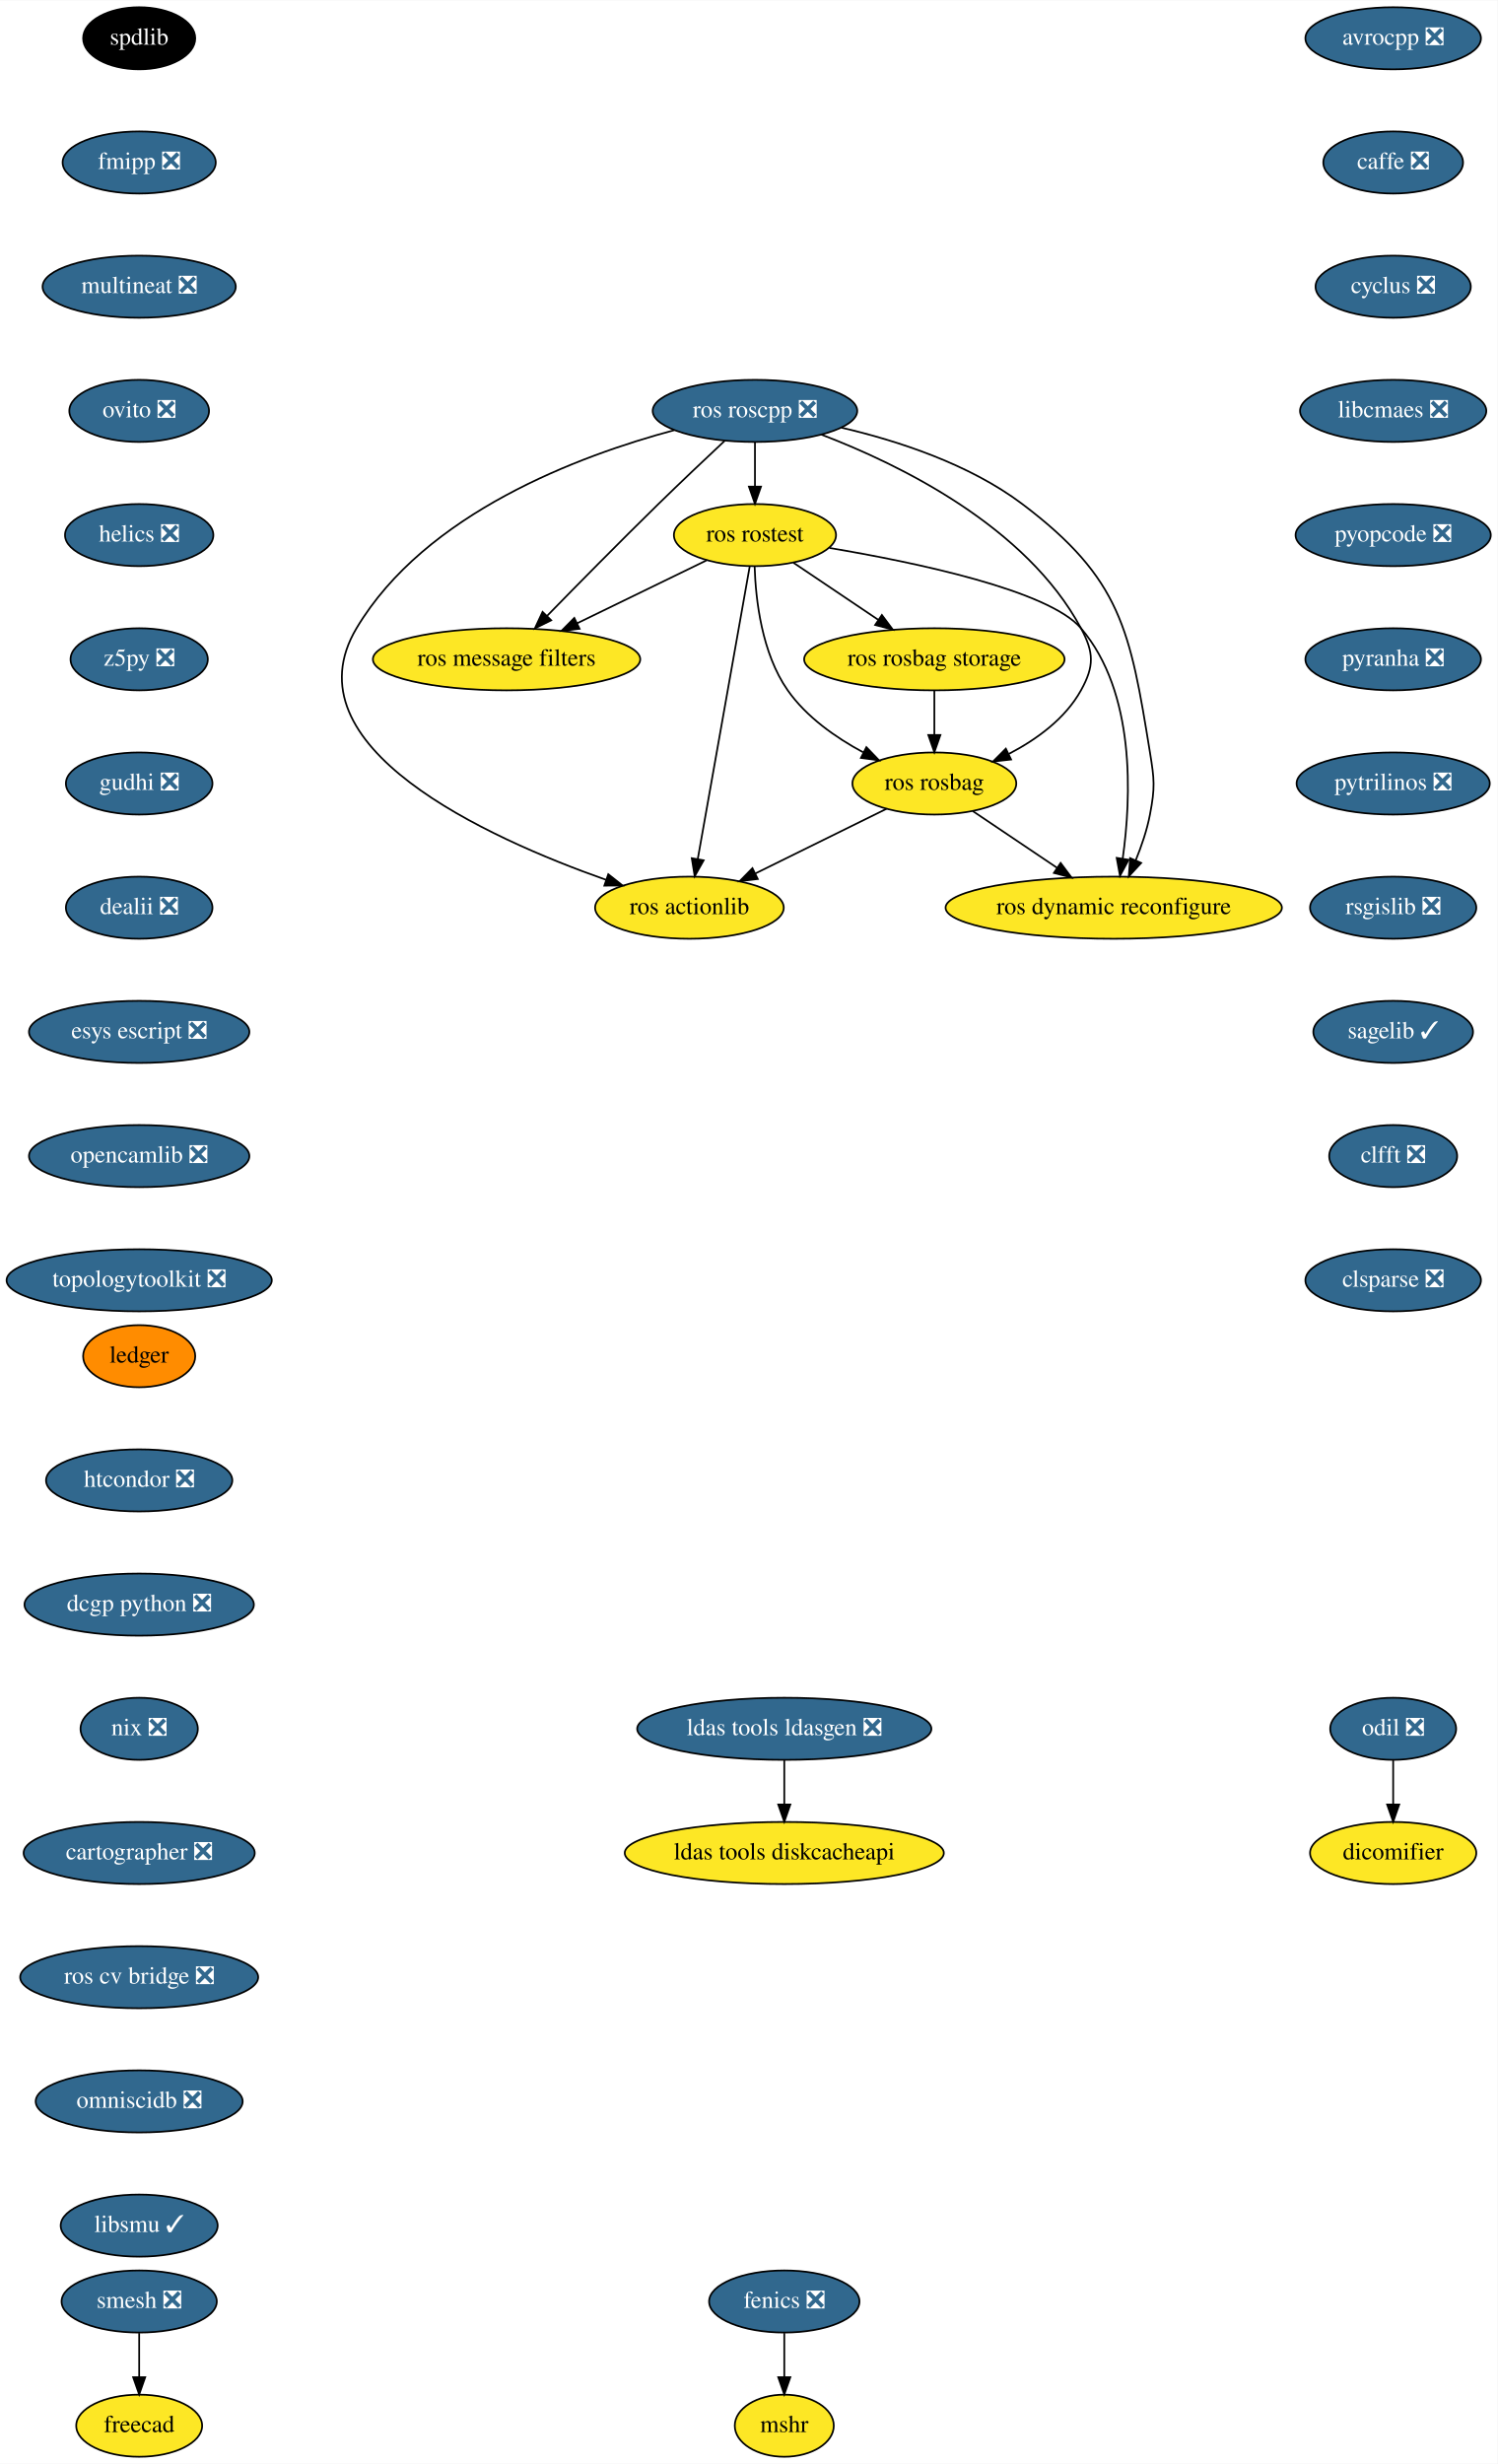
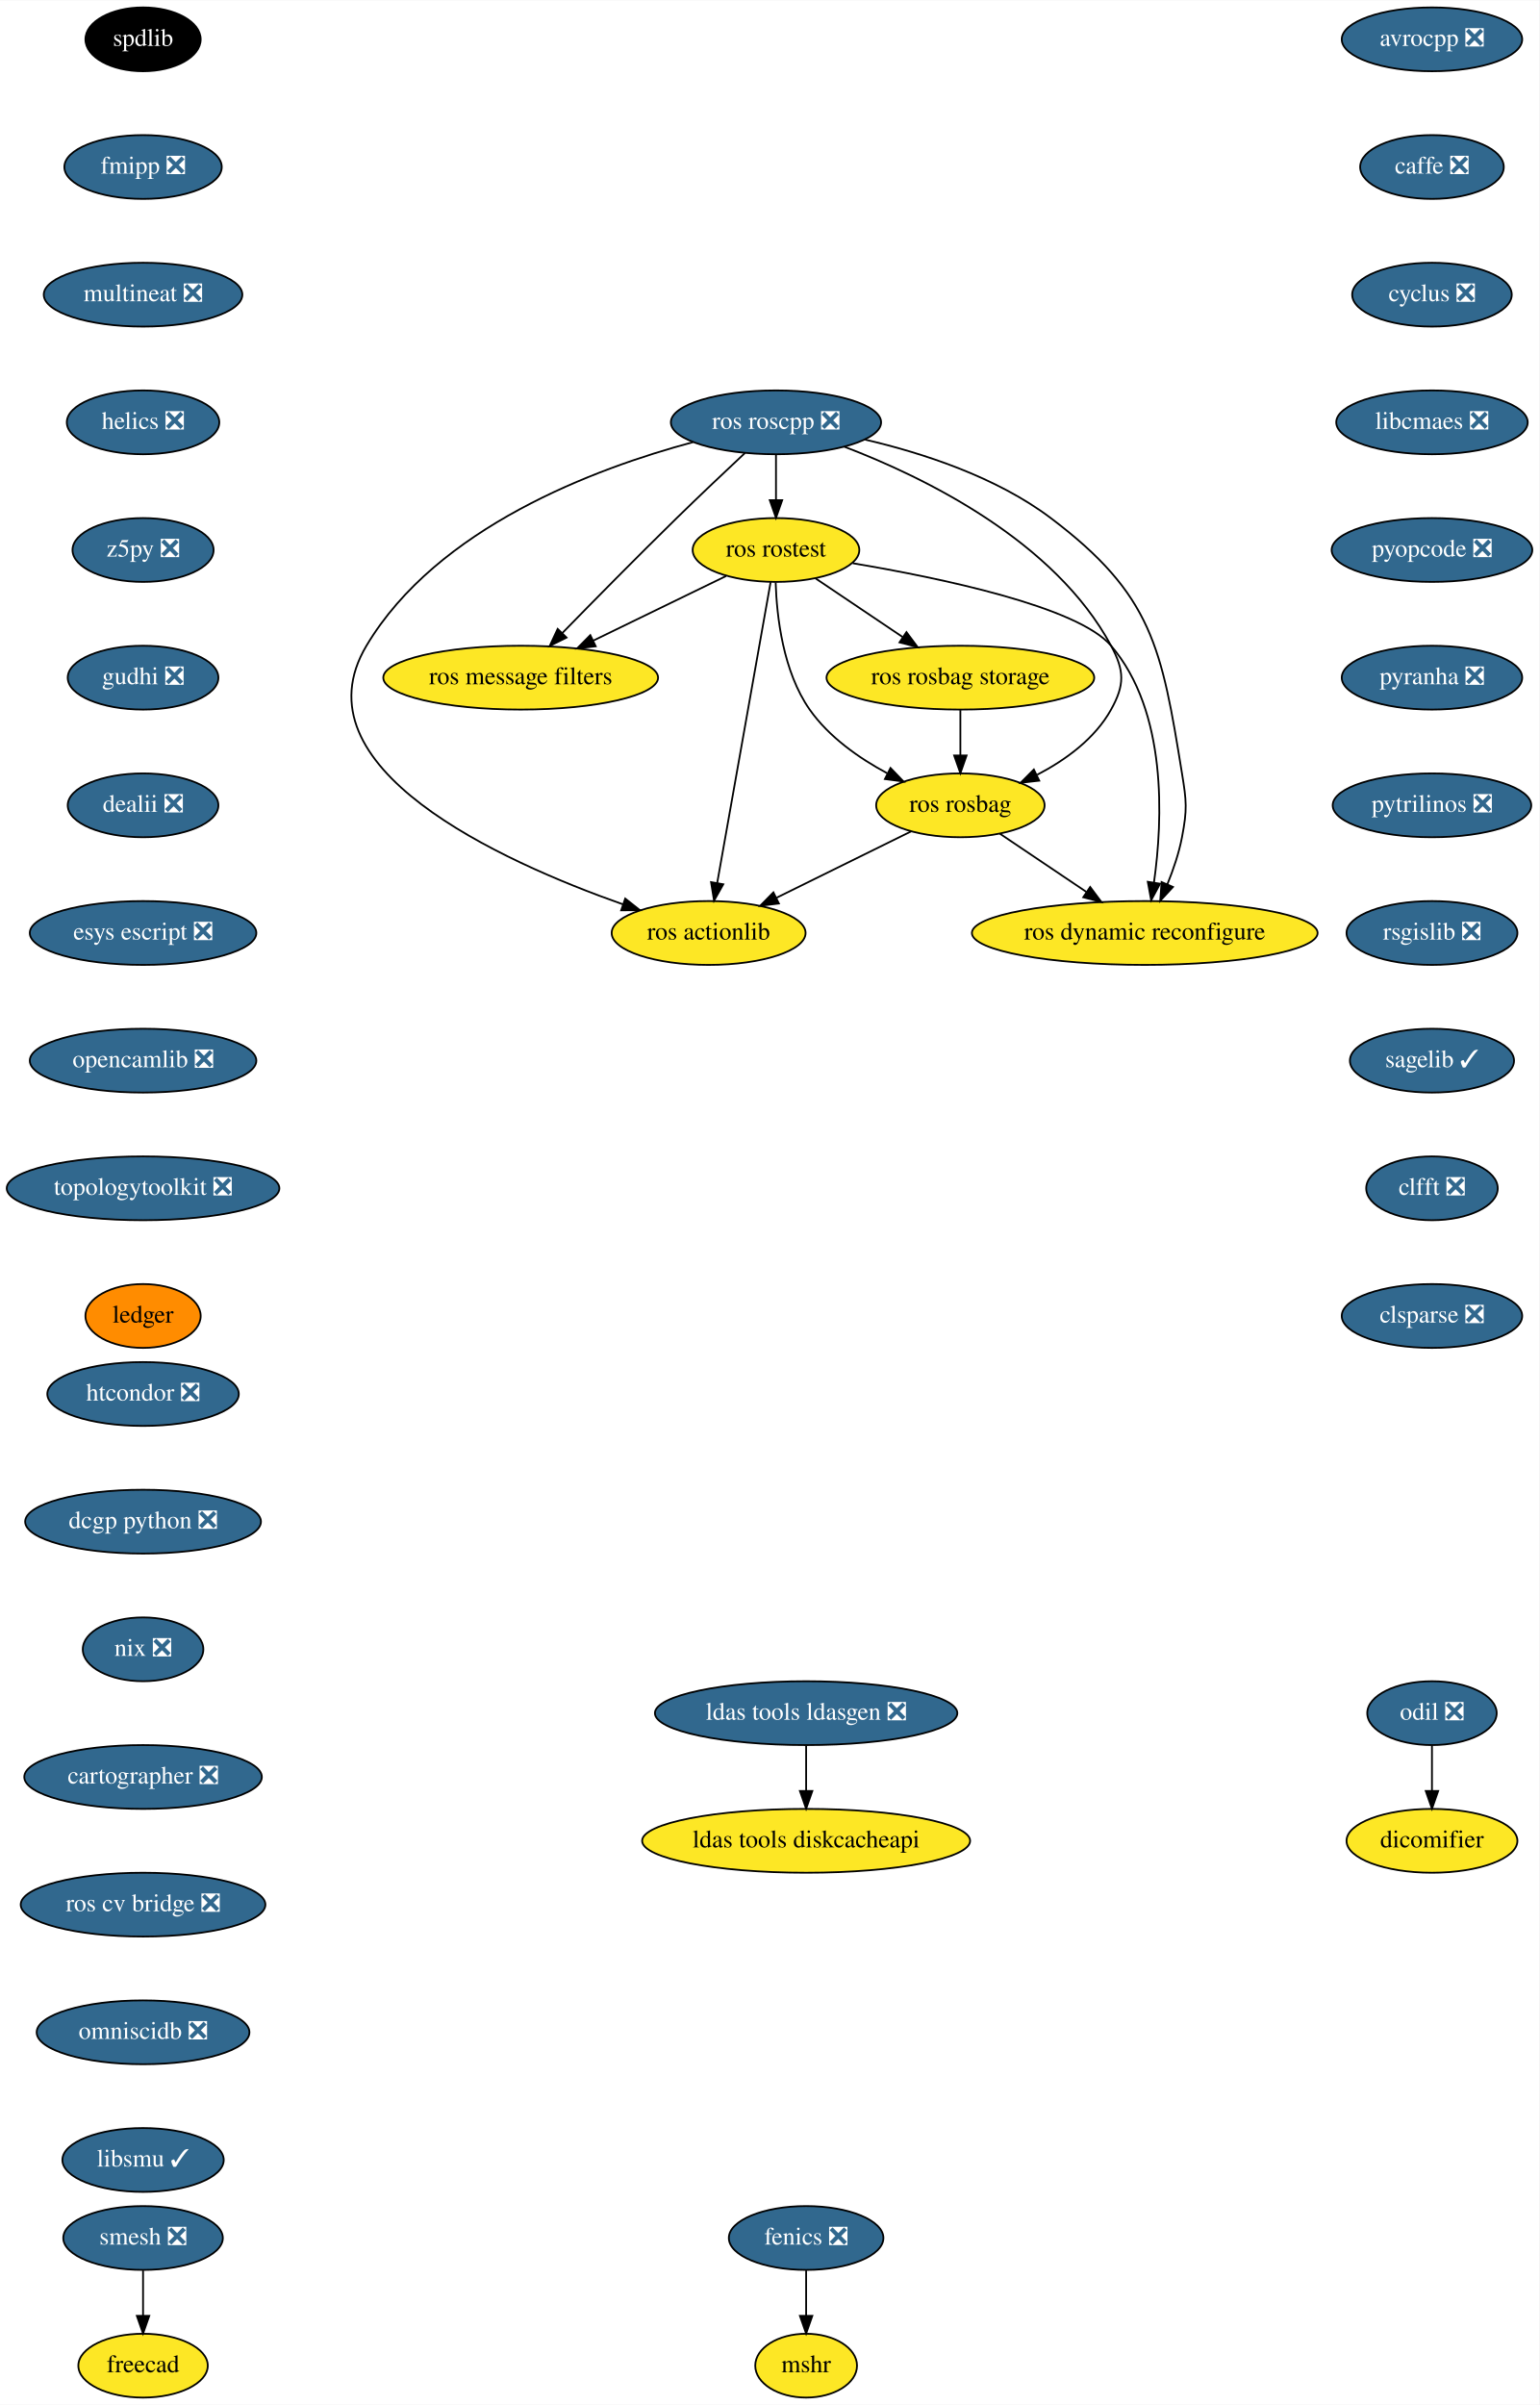
- <svg xmlns="http://www.w3.org/2000/svg" xmlns:xlink="http://www.w3.org/1999/xlink" width="868pt" height="1428pt" viewBox="0.00 0.00 868.24 1428.00">
-   <g id="graph0" class="graph" transform="scale(1 1) rotate(0) translate(4 1424)">
-     <polygon fill="white" stroke="transparent" points="-4,4 -4,-1424 864.24,-1424 864.24,4 -4,4" />
+ <svg xmlns="http://www.w3.org/2000/svg" xmlns:xlink="http://www.w3.org/1999/xlink" width="868pt" height="1356pt" viewBox="0.00 0.00 868.24 1356.00">
+   <g id="graph0" class="graph" transform="scale(1 1) rotate(0) translate(4 1352)">
+     <polygon fill="white" stroke="transparent" points="-4,4 -4,-1352 864.24,-1352 864.24,4 -4,4" />
    <g id="node1" class="node">
      <g id="a_node1">
        <a xlink:href="https://github.com/conda-forge/avrocpp-feedstock/pull/14" xlink:title="avrocpp ❎">
-           <ellipse fill="#31688e" stroke="black" cx="803.69" cy="-1402" rx="50.89" ry="18" />
-           <text text-anchor="middle" x="803.69" y="-1398.3" font-family="Times,serif" font-size="14.00" fill="white">avrocpp ❎</text>
+           <ellipse fill="#31688e" stroke="black" cx="803.69" cy="-1330" rx="50.89" ry="18" />
+           <text text-anchor="middle" x="803.69" y="-1326.3" font-family="Times,serif" font-size="14.00" fill="white">avrocpp ❎</text>
        </a>
      </g>
    </g>
    <g id="node2" class="node">
      <g id="a_node2">
        <a xlink:href="https://github.com/conda-forge/caffe-feedstock/pull/66" xlink:title="caffe ❎">
-           <ellipse fill="#31688e" stroke="black" cx="803.69" cy="-1330" rx="40.5" ry="18" />
-           <text text-anchor="middle" x="803.69" y="-1326.3" font-family="Times,serif" font-size="14.00" fill="white">caffe ❎</text>
+           <ellipse fill="#31688e" stroke="black" cx="803.69" cy="-1258" rx="40.5" ry="18" />
+           <text text-anchor="middle" x="803.69" y="-1254.3" font-family="Times,serif" font-size="14.00" fill="white">caffe ❎</text>
        </a>
      </g>
    </g>
    <g id="node3" class="node">
      <g id="a_node3">
        <a xlink:href="https://github.com/conda-forge/cyclus-feedstock/pull/57" xlink:title="cyclus ❎">
-           <ellipse fill="#31688e" stroke="black" cx="803.69" cy="-1258" rx="45" ry="18" />
-           <text text-anchor="middle" x="803.69" y="-1254.3" font-family="Times,serif" font-size="14.00" fill="white">cyclus ❎</text>
+           <ellipse fill="#31688e" stroke="black" cx="803.69" cy="-1186" rx="45" ry="18" />
+           <text text-anchor="middle" x="803.69" y="-1182.3" font-family="Times,serif" font-size="14.00" fill="white">cyclus ❎</text>
        </a>
      </g>
    </g>
    <g id="node4" class="node">
      <g id="a_node4">
        <a xlink:href="https://github.com/conda-forge/libcmaes-feedstock/pull/26" xlink:title="libcmaes ❎">
-           <ellipse fill="#31688e" stroke="black" cx="803.69" cy="-1186" rx="54" ry="18" />
-           <text text-anchor="middle" x="803.69" y="-1182.3" font-family="Times,serif" font-size="14.00" fill="white">libcmaes ❎</text>
+           <ellipse fill="#31688e" stroke="black" cx="803.69" cy="-1114" rx="54" ry="18" />
+           <text text-anchor="middle" x="803.69" y="-1110.3" font-family="Times,serif" font-size="14.00" fill="white">libcmaes ❎</text>
        </a>
      </g>
    </g>
    <g id="node7" class="node">
      <g id="a_node7">
        <a xlink:href="https://github.com/conda-forge/pyopcode-feedstock/pull/21" xlink:title="pyopcode ❎">
-           <ellipse fill="#31688e" stroke="black" cx="803.69" cy="-1114" rx="56.59" ry="18" />
-           <text text-anchor="middle" x="803.69" y="-1110.3" font-family="Times,serif" font-size="14.00" fill="white">pyopcode ❎</text>
+           <ellipse fill="#31688e" stroke="black" cx="803.69" cy="-1042" rx="56.59" ry="18" />
+           <text text-anchor="middle" x="803.69" y="-1038.3" font-family="Times,serif" font-size="14.00" fill="white">pyopcode ❎</text>
        </a>
      </g>
    </g>
    <g id="node5" class="node">
      <g id="a_node5">
        <a xlink:href="https://github.com/conda-forge/fenics-feedstock/pull/111" xlink:title="fenics ❎">
          <ellipse fill="#31688e" stroke="black" cx="450.69" cy="-90" rx="43.59" ry="18" />
          <text text-anchor="middle" x="450.69" y="-86.3" font-family="Times,serif" font-size="14.00" fill="white">fenics ❎</text>
        </a>
      </g>
    </g>
    <g id="node6" class="node">
      <g id="a_node6">
        <a xlink:href="https://github.com/conda-forge/mshr-feedstock" xlink:title="mshr">
          <ellipse fill="#fde725" stroke="black" cx="450.69" cy="-18" rx="28.7" ry="18" />
          <text text-anchor="middle" x="450.69" y="-14.3" font-family="Times,serif" font-size="14.00">mshr</text>
        </a>
      </g>
    </g>
    <g id="edge4" class="edge">
      <path fill="none" stroke="black" d="M450.69,-71.7C450.69,-63.98 450.69,-54.71 450.69,-46.11" />
      <polygon fill="black" stroke="black" points="454.19,-46.1 450.69,-36.1 447.19,-46.1 454.19,-46.1" />
    </g>
    <g id="node8" class="node">
      <g id="a_node8">
        <a xlink:href="https://github.com/conda-forge/pyranha-feedstock/pull/17" xlink:title="pyranha ❎">
-           <ellipse fill="#31688e" stroke="black" cx="803.69" cy="-1042" rx="50.89" ry="18" />
-           <text text-anchor="middle" x="803.69" y="-1038.3" font-family="Times,serif" font-size="14.00" fill="white">pyranha ❎</text>
+           <ellipse fill="#31688e" stroke="black" cx="803.69" cy="-970" rx="50.89" ry="18" />
+           <text text-anchor="middle" x="803.69" y="-966.3" font-family="Times,serif" font-size="14.00" fill="white">pyranha ❎</text>
        </a>
      </g>
    </g>
    <g id="node9" class="node">
      <g id="a_node9">
        <a xlink:href="https://github.com/conda-forge/pytrilinos-feedstock/pull/30" xlink:title="pytrilinos ❎">
-           <ellipse fill="#31688e" stroke="black" cx="803.69" cy="-970" rx="56" ry="18" />
-           <text text-anchor="middle" x="803.69" y="-966.3" font-family="Times,serif" font-size="14.00" fill="white">pytrilinos ❎</text>
+           <ellipse fill="#31688e" stroke="black" cx="803.69" cy="-898" rx="56" ry="18" />
+           <text text-anchor="middle" x="803.69" y="-894.3" font-family="Times,serif" font-size="14.00" fill="white">pytrilinos ❎</text>
        </a>
      </g>
    </g>
    <g id="node10" class="node">
      <g id="a_node10">
        <a xlink:href="https://github.com/conda-forge/rsgislib-feedstock/pull/36" xlink:title="rsgislib ❎">
-           <ellipse fill="#31688e" stroke="black" cx="803.69" cy="-898" rx="48.19" ry="18" />
-           <text text-anchor="middle" x="803.69" y="-894.3" font-family="Times,serif" font-size="14.00" fill="white">rsgislib ❎</text>
+           <ellipse fill="#31688e" stroke="black" cx="803.69" cy="-826" rx="48.19" ry="18" />
+           <text text-anchor="middle" x="803.69" y="-822.3" font-family="Times,serif" font-size="14.00" fill="white">rsgislib ❎</text>
        </a>
      </g>
    </g>
    <g id="node11" class="node">
      <g id="a_node11">
        <a xlink:href="https://github.com/conda-forge/sagelib-feedstock/pull/108" xlink:title="sagelib ✓">
-           <ellipse fill="#31688e" stroke="black" cx="803.69" cy="-826" rx="46.29" ry="18" />
-           <text text-anchor="middle" x="803.69" y="-822.3" font-family="Times,serif" font-size="14.00" fill="white">sagelib ✓</text>
+           <ellipse fill="#31688e" stroke="black" cx="803.69" cy="-754" rx="46.29" ry="18" />
+           <text text-anchor="middle" x="803.69" y="-750.3" font-family="Times,serif" font-size="14.00" fill="white">sagelib ✓</text>
        </a>
      </g>
    </g>
    <g id="node12" class="node">
      <g id="a_node12">
        <a xlink:href="https://github.com/conda-forge/clfft-feedstock/pull/11" xlink:title="clfft ❎">
-           <ellipse fill="#31688e" stroke="black" cx="803.69" cy="-754" rx="37.09" ry="18" />
-           <text text-anchor="middle" x="803.69" y="-750.3" font-family="Times,serif" font-size="14.00" fill="white">clfft ❎</text>
+           <ellipse fill="#31688e" stroke="black" cx="803.69" cy="-682" rx="37.09" ry="18" />
+           <text text-anchor="middle" x="803.69" y="-678.3" font-family="Times,serif" font-size="14.00" fill="white">clfft ❎</text>
        </a>
      </g>
    </g>
    <g id="node13" class="node">
      <g id="a_node13">
        <a xlink:href="https://github.com/conda-forge/clsparse-feedstock/pull/8" xlink:title="clsparse ❎">
-           <ellipse fill="#31688e" stroke="black" cx="803.69" cy="-682" rx="50.89" ry="18" />
-           <text text-anchor="middle" x="803.69" y="-678.3" font-family="Times,serif" font-size="14.00" fill="white">clsparse ❎</text>
+           <ellipse fill="#31688e" stroke="black" cx="803.69" cy="-610" rx="50.89" ry="18" />
+           <text text-anchor="middle" x="803.69" y="-606.3" font-family="Times,serif" font-size="14.00" fill="white">clsparse ❎</text>
        </a>
      </g>
    </g>
    <g id="node14" class="node">
      <g id="a_node14">
        <a xlink:href="https://github.com/conda-forge/spdlib-feedstock" xlink:title="spdlib">
-           <ellipse fill="#000000" stroke="black" cx="76.69" cy="-1402" rx="32.5" ry="18" />
-           <text text-anchor="middle" x="76.69" y="-1398.3" font-family="Times,serif" font-size="14.00" fill="white">spdlib</text>
+           <ellipse fill="#000000" stroke="black" cx="76.69" cy="-1330" rx="32.5" ry="18" />
+           <text text-anchor="middle" x="76.69" y="-1326.3" font-family="Times,serif" font-size="14.00" fill="white">spdlib</text>
        </a>
      </g>
    </g>
    <g id="node15" class="node">
      <g id="a_node15">
        <a xlink:href="https://github.com/conda-forge/fmipp-feedstock/pull/16" xlink:title="fmipp ❎">
-           <ellipse fill="#31688e" stroke="black" cx="76.69" cy="-1330" rx="44.39" ry="18" />
-           <text text-anchor="middle" x="76.69" y="-1326.3" font-family="Times,serif" font-size="14.00" fill="white">fmipp ❎</text>
+           <ellipse fill="#31688e" stroke="black" cx="76.69" cy="-1258" rx="44.39" ry="18" />
+           <text text-anchor="middle" x="76.69" y="-1254.3" font-family="Times,serif" font-size="14.00" fill="white">fmipp ❎</text>
        </a>
      </g>
    </g>
    <g id="node18" class="node">
      <g id="a_node18">
        <a xlink:href="https://github.com/conda-forge/multineat-feedstock/pull/5" xlink:title="multineat ❎">
-           <ellipse fill="#31688e" stroke="black" cx="76.69" cy="-1258" rx="56" ry="18" />
-           <text text-anchor="middle" x="76.69" y="-1254.3" font-family="Times,serif" font-size="14.00" fill="white">multineat ❎</text>
+           <ellipse fill="#31688e" stroke="black" cx="76.69" cy="-1186" rx="56" ry="18" />
+           <text text-anchor="middle" x="76.69" y="-1182.3" font-family="Times,serif" font-size="14.00" fill="white">multineat ❎</text>
        </a>
      </g>
    </g>
    <g id="node16" class="node">
      <g id="a_node16">
        <a xlink:href="https://github.com/conda-forge/smesh-feedstock/pull/36" xlink:title="smesh ❎">
          <ellipse fill="#31688e" stroke="black" cx="76.69" cy="-90" rx="45" ry="18" />
          <text text-anchor="middle" x="76.69" y="-86.3" font-family="Times,serif" font-size="14.00" fill="white">smesh ❎</text>
        </a>
      </g>
    </g>
    <g id="node17" class="node">
      <g id="a_node17">
        <a xlink:href="https://github.com/conda-forge/freecad-feedstock" xlink:title="freecad">
          <ellipse fill="#fde725" stroke="black" cx="76.69" cy="-18" rx="36.5" ry="18" />
          <text text-anchor="middle" x="76.69" y="-14.3" font-family="Times,serif" font-size="14.00">freecad</text>
        </a>
      </g>
    </g>
    <g id="edge13" class="edge">
      <path fill="none" stroke="black" d="M76.69,-71.7C76.69,-63.98 76.69,-54.71 76.69,-46.11" />
      <polygon fill="black" stroke="black" points="80.19,-46.1 76.69,-36.1 73.19,-46.1 80.19,-46.1" />
    </g>
    <g id="node19" class="node">
      <g id="a_node19">
-         <a xlink:href="https://github.com/conda-forge/ovito-feedstock/pull/30" xlink:title="ovito ❎">
-           <ellipse fill="#31688e" stroke="black" cx="76.69" cy="-1186" rx="40.5" ry="18" />
-           <text text-anchor="middle" x="76.69" y="-1182.3" font-family="Times,serif" font-size="14.00" fill="white">ovito ❎</text>
-         </a>
-       </g>
-     </g>
-     <g id="node20" class="node">
-       <g id="a_node20">
        <a xlink:href="https://github.com/conda-forge/helics-feedstock/pull/21" xlink:title="helics ❎">
          <ellipse fill="#31688e" stroke="black" cx="76.69" cy="-1114" rx="43" ry="18" />
          <text text-anchor="middle" x="76.69" y="-1110.3" font-family="Times,serif" font-size="14.00" fill="white">helics ❎</text>
        </a>
      </g>
    </g>
-     <g id="node21" class="node">
-       <g id="a_node21">
+     <g id="node20" class="node">
+       <g id="a_node20">
        <a xlink:href="https://github.com/conda-forge/z5py-feedstock/pull/33" xlink:title="z5py ❎">
          <ellipse fill="#31688e" stroke="black" cx="76.69" cy="-1042" rx="39.79" ry="18" />
          <text text-anchor="middle" x="76.69" y="-1038.3" font-family="Times,serif" font-size="14.00" fill="white">z5py ❎</text>
        </a>
      </g>
    </g>
-     <g id="node22" class="node">
-       <g id="a_node22">
+     <g id="node21" class="node">
+       <g id="a_node21">
        <a xlink:href="https://github.com/conda-forge/gudhi-feedstock/pull/22" xlink:title="gudhi ❎">
          <ellipse fill="#31688e" stroke="black" cx="76.69" cy="-970" rx="42.49" ry="18" />
          <text text-anchor="middle" x="76.69" y="-966.3" font-family="Times,serif" font-size="14.00" fill="white">gudhi ❎</text>
        </a>
      </g>
    </g>
-     <g id="node23" class="node">
-       <g id="a_node23">
+     <g id="node22" class="node">
+       <g id="a_node22">
        <a xlink:href="https://github.com/conda-forge/dealii-feedstock/pull/10" xlink:title="dealii ❎">
          <ellipse fill="#31688e" stroke="black" cx="76.69" cy="-898" rx="42.49" ry="18" />
          <text text-anchor="middle" x="76.69" y="-894.3" font-family="Times,serif" font-size="14.00" fill="white">dealii ❎</text>
        </a>
      </g>
    </g>
-     <g id="node26" class="node">
-       <g id="a_node26">
+     <g id="node25" class="node">
+       <g id="a_node25">
        <a xlink:href="https://github.com/conda-forge/esys-escript-feedstock/pull/21" xlink:title="esys escript ❎">
          <ellipse fill="#31688e" stroke="black" cx="76.69" cy="-826" rx="63.89" ry="18" />
          <text text-anchor="middle" x="76.69" y="-822.3" font-family="Times,serif" font-size="14.00" fill="white">esys escript ❎</text>
        </a>
      </g>
    </g>
+     <g id="node23" class="node">
+       <g id="a_node23">
+         <a xlink:href="https://github.com/conda-forge/ldas-tools-ldasgen-feedstock/pull/9" xlink:title="ldas tools ldasgen ❎">
+           <ellipse fill="#31688e" stroke="black" cx="450.69" cy="-386" rx="85.29" ry="18" />
+           <text text-anchor="middle" x="450.69" y="-382.3" font-family="Times,serif" font-size="14.00" fill="white">ldas tools ldasgen ❎</text>
+         </a>
+       </g>
+     </g>
    <g id="node24" class="node">
      <g id="a_node24">
-         <a xlink:href="https://github.com/conda-forge/ldas-tools-ldasgen-feedstock/pull/9" xlink:title="ldas tools ldasgen ❎">
-           <ellipse fill="#31688e" stroke="black" cx="450.69" cy="-422" rx="85.29" ry="18" />
-           <text text-anchor="middle" x="450.69" y="-418.3" font-family="Times,serif" font-size="14.00" fill="white">ldas tools ldasgen ❎</text>
-         </a>
-       </g>
-     </g>
-     <g id="node25" class="node">
-       <g id="a_node25">
        <a xlink:href="https://github.com/conda-forge/ldas-tools-diskcacheapi-feedstock" xlink:title="ldas tools diskcacheapi">
-           <ellipse fill="#fde725" stroke="black" cx="450.69" cy="-350" rx="92.5" ry="18" />
-           <text text-anchor="middle" x="450.69" y="-346.3" font-family="Times,serif" font-size="14.00">ldas tools diskcacheapi</text>
-         </a>
-       </g>
-     </g>
-     <g id="edge20" class="edge">
-       <path fill="none" stroke="black" d="M450.69,-403.7C450.69,-395.98 450.69,-386.71 450.69,-378.11" />
-       <polygon fill="black" stroke="black" points="454.19,-378.1 450.69,-368.1 447.19,-378.1 454.19,-378.1" />
-     </g>
-     <g id="node27" class="node">
-       <g id="a_node27">
+           <ellipse fill="#fde725" stroke="black" cx="450.69" cy="-314" rx="92.5" ry="18" />
+           <text text-anchor="middle" x="450.69" y="-310.3" font-family="Times,serif" font-size="14.00">ldas tools diskcacheapi</text>
+         </a>
+       </g>
+     </g>
+     <g id="edge19" class="edge">
+       <path fill="none" stroke="black" d="M450.69,-367.7C450.69,-359.98 450.69,-350.71 450.69,-342.11" />
+       <polygon fill="black" stroke="black" points="454.19,-342.1 450.69,-332.1 447.19,-342.1 454.19,-342.1" />
+     </g>
+     <g id="node26" class="node">
+       <g id="a_node26">
        <a xlink:href="https://github.com/conda-forge/opencamlib-feedstock/pull/5" xlink:title="opencamlib ❎">
          <ellipse fill="#31688e" stroke="black" cx="76.69" cy="-754" rx="63.89" ry="18" />
          <text text-anchor="middle" x="76.69" y="-750.3" font-family="Times,serif" font-size="14.00" fill="white">opencamlib ❎</text>
        </a>
      </g>
    </g>
-     <g id="node28" class="node">
-       <g id="a_node28">
+     <g id="node27" class="node">
+       <g id="a_node27">
        <a xlink:href="https://github.com/conda-forge/topologytoolkit-feedstock/pull/7" xlink:title="topologytoolkit ❎">
          <ellipse fill="#31688e" stroke="black" cx="76.69" cy="-682" rx="76.89" ry="18" />
          <text text-anchor="middle" x="76.69" y="-678.3" font-family="Times,serif" font-size="14.00" fill="white">topologytoolkit ❎</text>
        </a>
      </g>
    </g>
+     <g id="node28" class="node">
+       <g id="a_node28">
+         <a xlink:href="https://github.com/conda-forge/ledger-feedstock" xlink:title="ledger">
+           <ellipse fill="#ff8c00" stroke="black" cx="76.69" cy="-610" rx="32.5" ry="18" />
+           <text text-anchor="middle" x="76.69" y="-606.3" font-family="Times,serif" font-size="14.00">ledger</text>
+         </a>
+       </g>
+     </g>
    <g id="node29" class="node">
      <g id="a_node29">
-         <a xlink:href="https://github.com/conda-forge/ledger-feedstock" xlink:title="ledger">
-           <ellipse fill="#ff8c00" stroke="black" cx="76.69" cy="-638" rx="32.5" ry="18" />
-           <text text-anchor="middle" x="76.69" y="-634.3" font-family="Times,serif" font-size="14.00">ledger</text>
+         <a xlink:href="https://github.com/conda-forge/ros-roscpp-feedstock/pull/10" xlink:title="ros roscpp ❎">
+           <ellipse fill="#31688e" stroke="black" cx="433.69" cy="-1114" rx="59.29" ry="18" />
+           <text text-anchor="middle" x="433.69" y="-1110.3" font-family="Times,serif" font-size="14.00" fill="white">ros roscpp ❎</text>
        </a>
      </g>
    </g>
    <g id="node30" class="node">
      <g id="a_node30">
+         <a xlink:href="https://github.com/conda-forge/ros-rostest-feedstock" xlink:title="ros rostest">
+           <ellipse fill="#fde725" stroke="black" cx="433.69" cy="-1042" rx="47" ry="18" />
+           <text text-anchor="middle" x="433.69" y="-1038.3" font-family="Times,serif" font-size="14.00">ros rostest</text>
+         </a>
+       </g>
+     </g>
+     <g id="edge24" class="edge">
+       <path fill="none" stroke="black" d="M433.69,-1095.7C433.69,-1087.98 433.69,-1078.71 433.69,-1070.11" />
+       <polygon fill="black" stroke="black" points="437.19,-1070.1 433.69,-1060.1 430.19,-1070.1 437.19,-1070.1" />
+     </g>
+     <g id="node31" class="node">
+       <g id="a_node31">
+         <a xlink:href="https://github.com/conda-forge/ros-message-filters-feedstock" xlink:title="ros message filters">
+           <ellipse fill="#fde725" stroke="black" cx="289.69" cy="-970" rx="77.5" ry="18" />
+           <text text-anchor="middle" x="289.69" y="-966.3" font-family="Times,serif" font-size="14.00">ros message filters</text>
+         </a>
+       </g>
+     </g>
+     <g id="edge25" class="edge">
+       <path fill="none" stroke="black" d="M416.15,-1096.67C405.04,-1086.27 390.42,-1072.45 377.69,-1060 355.54,-1038.33 330.76,-1013.18 313.15,-995.15" />
+       <polygon fill="black" stroke="black" points="315.56,-992.61 306.07,-987.9 310.55,-997.5 315.56,-992.61" />
+     </g>
+     <g id="node32" class="node">
+       <g id="a_node32">
+         <a xlink:href="https://github.com/conda-forge/ros-rosbag-feedstock" xlink:title="ros rosbag">
+           <ellipse fill="#fde725" stroke="black" cx="537.69" cy="-898" rx="47.5" ry="18" />
+           <text text-anchor="middle" x="537.69" y="-894.3" font-family="Times,serif" font-size="14.00">ros rosbag</text>
+         </a>
+       </g>
+     </g>
+     <g id="edge26" class="edge">
+       <path fill="none" stroke="black" d="M472.23,-1100.25C517.64,-1082.91 590.94,-1047.08 622.69,-988 630.27,-973.91 630.46,-965.99 622.69,-952 613.59,-935.6 597.08,-923.61 581.01,-915.23" />
+       <polygon fill="black" stroke="black" points="582.18,-911.91 571.66,-910.71 579.13,-918.21 582.18,-911.91" />
+     </g>
+     <g id="node33" class="node">
+       <g id="a_node33">
+         <a xlink:href="https://github.com/conda-forge/ros-actionlib-feedstock" xlink:title="ros actionlib">
+           <ellipse fill="#fde725" stroke="black" cx="395.69" cy="-826" rx="54.69" ry="18" />
+           <text text-anchor="middle" x="395.69" y="-822.3" font-family="Times,serif" font-size="14.00">ros actionlib</text>
+         </a>
+       </g>
+     </g>
+     <g id="edge27" class="edge">
+       <path fill="none" stroke="black" d="M386.92,-1102.83C331.74,-1088.06 242.49,-1054.79 202.69,-988 161.84,-919.44 277.87,-866.67 347.47,-842.12" />
+       <polygon fill="black" stroke="black" points="348.65,-845.41 356.97,-838.84 346.37,-838.79 348.65,-845.41" />
+     </g>
+     <g id="node34" class="node">
+       <g id="a_node34">
+         <a xlink:href="https://github.com/conda-forge/ros-dynamic-reconfigure-feedstock" xlink:title="ros dynamic reconfigure">
+           <ellipse fill="#fde725" stroke="black" cx="641.69" cy="-826" rx="97.5" ry="18" />
+           <text text-anchor="middle" x="641.69" y="-822.3" font-family="Times,serif" font-size="14.00">ros dynamic reconfigure</text>
+         </a>
+       </g>
+     </g>
+     <g id="edge28" class="edge">
+       <path fill="none" stroke="black" d="M483.95,-1104.26C516.32,-1096.71 557.94,-1083.22 588.69,-1060 646.12,-1016.65 651.17,-987.03 662.69,-916 665.26,-900.21 665.69,-895.72 662.69,-880 660.99,-871.06 657.79,-861.7 654.4,-853.37" />
+       <polygon fill="black" stroke="black" points="657.6,-851.95 650.41,-844.17 651.18,-854.73 657.6,-851.95" />
+     </g>
+     <g id="edge29" class="edge">
+       <path fill="none" stroke="black" d="M405.59,-1027.34C384.27,-1016.98 354.65,-1002.58 330.7,-990.93" />
+       <polygon fill="black" stroke="black" points="332.01,-987.68 321.49,-986.46 328.95,-993.98 332.01,-987.68" />
+     </g>
+     <g id="edge30" class="edge">
+       <path fill="none" stroke="black" d="M433.5,-1023.7C434.11,-1004.52 437.63,-973.47 452.69,-952 463.55,-936.53 480.5,-924.64 496.42,-916.08" />
+       <polygon fill="black" stroke="black" points="498.28,-919.07 505.63,-911.43 495.12,-912.82 498.28,-919.07" />
+     </g>
+     <g id="edge31" class="edge">
+       <path fill="none" stroke="black" d="M430.65,-1023.85C424.06,-986.75 408.44,-898.81 400.51,-854.1" />
+       <polygon fill="black" stroke="black" points="403.95,-853.47 398.75,-844.23 397.06,-854.69 403.95,-853.47" />
+     </g>
+     <g id="edge32" class="edge">
+       <path fill="none" stroke="black" d="M476.98,-1034.53C526.7,-1026.16 603.87,-1010.02 622.69,-988 654.52,-950.78 651.86,-889.78 646.89,-854.52" />
+       <polygon fill="black" stroke="black" points="650.32,-853.79 645.31,-844.46 643.4,-854.88 650.32,-853.79" />
+     </g>
+     <g id="node35" class="node">
+       <g id="a_node35">
+         <a xlink:href="https://github.com/conda-forge/ros-rosbag-storage-feedstock" xlink:title="ros rosbag storage">
+           <ellipse fill="#fde725" stroke="black" cx="537.69" cy="-970" rx="75.5" ry="18" />
+           <text text-anchor="middle" x="537.69" y="-966.3" font-family="Times,serif" font-size="14.00">ros rosbag storage</text>
+         </a>
+       </g>
+     </g>
+     <g id="edge33" class="edge">
+       <path fill="none" stroke="black" d="M456,-1025.98C470.31,-1016.36 489.11,-1003.7 505.08,-992.95" />
+       <polygon fill="black" stroke="black" points="507.27,-995.7 513.61,-987.21 503.36,-989.89 507.27,-995.7" />
+     </g>
+     <g id="edge34" class="edge">
+       <path fill="none" stroke="black" d="M509.98,-883.34C488.32,-872.66 457.96,-857.7 433.98,-845.87" />
+       <polygon fill="black" stroke="black" points="435.32,-842.63 424.8,-841.35 432.23,-848.91 435.32,-842.63" />
+     </g>
+     <g id="edge35" class="edge">
+       <path fill="none" stroke="black" d="M560,-881.98C574.21,-872.42 592.85,-859.88 608.74,-849.18" />
+       <polygon fill="black" stroke="black" points="610.9,-851.95 617.24,-843.46 606.99,-846.14 610.9,-851.95" />
+     </g>
+     <g id="edge36" class="edge">
+       <path fill="none" stroke="black" d="M537.69,-951.7C537.69,-943.98 537.69,-934.71 537.69,-926.11" />
+       <polygon fill="black" stroke="black" points="541.19,-926.1 537.69,-916.1 534.19,-926.1 541.19,-926.1" />
+     </g>
+     <g id="node36" class="node">
+       <g id="a_node36">
        <a xlink:href="https://github.com/conda-forge/htcondor-feedstock/pull/18" xlink:title="htcondor ❎">
          <ellipse fill="#31688e" stroke="black" cx="76.69" cy="-566" rx="54" ry="18" />
          <text text-anchor="middle" x="76.69" y="-562.3" font-family="Times,serif" font-size="14.00" fill="white">htcondor ❎</text>
        </a>
      </g>
    </g>
-     <g id="node38" class="node">
-       <g id="a_node38">
+     <g id="node37" class="node">
+       <g id="a_node37">
        <a xlink:href="https://github.com/conda-forge/dcgp-python-feedstock/pull/14" xlink:title="dcgp python ❎">
          <ellipse fill="#31688e" stroke="black" cx="76.69" cy="-494" rx="66.5" ry="18" />
          <text text-anchor="middle" x="76.69" y="-490.3" font-family="Times,serif" font-size="14.00" fill="white">dcgp python ❎</text>
        </a>
      </g>
    </g>
-     <g id="node31" class="node">
-       <g id="a_node31">
-         <a xlink:href="https://github.com/conda-forge/ros-roscpp-feedstock/pull/10" xlink:title="ros roscpp ❎">
-           <ellipse fill="#31688e" stroke="black" cx="433.69" cy="-1186" rx="59.29" ry="18" />
-           <text text-anchor="middle" x="433.69" y="-1182.3" font-family="Times,serif" font-size="14.00" fill="white">ros roscpp ❎</text>
-         </a>
-       </g>
-     </g>
-     <g id="node32" class="node">
-       <g id="a_node32">
-         <a xlink:href="https://github.com/conda-forge/ros-rostest-feedstock" xlink:title="ros rostest">
-           <ellipse fill="#fde725" stroke="black" cx="433.69" cy="-1114" rx="47" ry="18" />
-           <text text-anchor="middle" x="433.69" y="-1110.3" font-family="Times,serif" font-size="14.00">ros rostest</text>
-         </a>
-       </g>
-     </g>
-     <g id="edge25" class="edge">
-       <path fill="none" stroke="black" d="M433.69,-1167.7C433.69,-1159.98 433.69,-1150.71 433.69,-1142.11" />
-       <polygon fill="black" stroke="black" points="437.19,-1142.1 433.69,-1132.1 430.19,-1142.1 437.19,-1142.1" />
-     </g>
-     <g id="node33" class="node">
-       <g id="a_node33">
-         <a xlink:href="https://github.com/conda-forge/ros-message-filters-feedstock" xlink:title="ros message filters">
-           <ellipse fill="#fde725" stroke="black" cx="289.69" cy="-1042" rx="77.5" ry="18" />
-           <text text-anchor="middle" x="289.69" y="-1038.3" font-family="Times,serif" font-size="14.00">ros message filters</text>
-         </a>
-       </g>
-     </g>
-     <g id="edge26" class="edge">
-       <path fill="none" stroke="black" d="M416.15,-1168.67C405.04,-1158.27 390.42,-1144.45 377.69,-1132 355.54,-1110.33 330.76,-1085.18 313.15,-1067.15" />
-       <polygon fill="black" stroke="black" points="315.56,-1064.61 306.07,-1059.9 310.55,-1069.5 315.56,-1064.61" />
-     </g>
-     <g id="node34" class="node">
-       <g id="a_node34">
-         <a xlink:href="https://github.com/conda-forge/ros-rosbag-feedstock" xlink:title="ros rosbag">
-           <ellipse fill="#fde725" stroke="black" cx="537.69" cy="-970" rx="47.5" ry="18" />
-           <text text-anchor="middle" x="537.69" y="-966.3" font-family="Times,serif" font-size="14.00">ros rosbag</text>
-         </a>
-       </g>
-     </g>
-     <g id="edge27" class="edge">
-       <path fill="none" stroke="black" d="M472.23,-1172.25C517.64,-1154.91 590.94,-1119.08 622.69,-1060 630.27,-1045.91 630.46,-1037.99 622.69,-1024 613.59,-1007.6 597.08,-995.61 581.01,-987.23" />
-       <polygon fill="black" stroke="black" points="582.18,-983.91 571.66,-982.71 579.13,-990.21 582.18,-983.91" />
-     </g>
-     <g id="node35" class="node">
-       <g id="a_node35">
-         <a xlink:href="https://github.com/conda-forge/ros-actionlib-feedstock" xlink:title="ros actionlib">
-           <ellipse fill="#fde725" stroke="black" cx="395.69" cy="-898" rx="54.69" ry="18" />
-           <text text-anchor="middle" x="395.69" y="-894.3" font-family="Times,serif" font-size="14.00">ros actionlib</text>
-         </a>
-       </g>
-     </g>
-     <g id="edge28" class="edge">
-       <path fill="none" stroke="black" d="M386.92,-1174.83C331.74,-1160.06 242.49,-1126.79 202.69,-1060 161.84,-991.44 277.87,-938.67 347.47,-914.12" />
-       <polygon fill="black" stroke="black" points="348.65,-917.41 356.97,-910.84 346.37,-910.79 348.65,-917.41" />
-     </g>
-     <g id="node36" class="node">
-       <g id="a_node36">
-         <a xlink:href="https://github.com/conda-forge/ros-dynamic-reconfigure-feedstock" xlink:title="ros dynamic reconfigure">
-           <ellipse fill="#fde725" stroke="black" cx="641.69" cy="-898" rx="97.5" ry="18" />
-           <text text-anchor="middle" x="641.69" y="-894.3" font-family="Times,serif" font-size="14.00">ros dynamic reconfigure</text>
-         </a>
-       </g>
-     </g>
-     <g id="edge29" class="edge">
-       <path fill="none" stroke="black" d="M483.95,-1176.26C516.32,-1168.71 557.94,-1155.22 588.69,-1132 646.12,-1088.65 651.17,-1059.03 662.69,-988 665.26,-972.21 665.69,-967.72 662.69,-952 660.99,-943.06 657.79,-933.7 654.4,-925.37" />
-       <polygon fill="black" stroke="black" points="657.6,-923.95 650.41,-916.17 651.18,-926.73 657.6,-923.95" />
-     </g>
-     <g id="edge30" class="edge">
-       <path fill="none" stroke="black" d="M405.59,-1099.34C384.27,-1088.98 354.65,-1074.58 330.7,-1062.93" />
-       <polygon fill="black" stroke="black" points="332.01,-1059.68 321.49,-1058.46 328.95,-1065.98 332.01,-1059.68" />
-     </g>
-     <g id="edge31" class="edge">
-       <path fill="none" stroke="black" d="M433.5,-1095.7C434.11,-1076.52 437.63,-1045.47 452.69,-1024 463.55,-1008.53 480.5,-996.64 496.42,-988.08" />
-       <polygon fill="black" stroke="black" points="498.28,-991.07 505.63,-983.43 495.12,-984.82 498.28,-991.07" />
-     </g>
-     <g id="edge32" class="edge">
-       <path fill="none" stroke="black" d="M430.65,-1095.85C424.06,-1058.75 408.44,-970.81 400.51,-926.1" />
-       <polygon fill="black" stroke="black" points="403.95,-925.47 398.75,-916.23 397.06,-926.69 403.95,-925.47" />
-     </g>
-     <g id="edge33" class="edge">
-       <path fill="none" stroke="black" d="M476.98,-1106.53C526.7,-1098.16 603.87,-1082.02 622.69,-1060 654.52,-1022.78 651.86,-961.78 646.89,-926.52" />
-       <polygon fill="black" stroke="black" points="650.32,-925.79 645.31,-916.46 643.4,-926.88 650.32,-925.79" />
-     </g>
-     <g id="node37" class="node">
-       <g id="a_node37">
-         <a xlink:href="https://github.com/conda-forge/ros-rosbag-storage-feedstock" xlink:title="ros rosbag storage">
-           <ellipse fill="#fde725" stroke="black" cx="537.69" cy="-1042" rx="75.5" ry="18" />
-           <text text-anchor="middle" x="537.69" y="-1038.3" font-family="Times,serif" font-size="14.00">ros rosbag storage</text>
-         </a>
-       </g>
-     </g>
-     <g id="edge34" class="edge">
-       <path fill="none" stroke="black" d="M456,-1097.98C470.31,-1088.36 489.11,-1075.7 505.08,-1064.95" />
-       <polygon fill="black" stroke="black" points="507.27,-1067.7 513.61,-1059.21 503.36,-1061.89 507.27,-1067.7" />
-     </g>
-     <g id="edge35" class="edge">
-       <path fill="none" stroke="black" d="M509.98,-955.34C488.32,-944.66 457.96,-929.7 433.98,-917.87" />
-       <polygon fill="black" stroke="black" points="435.32,-914.63 424.8,-913.35 432.23,-920.91 435.32,-914.63" />
-     </g>
-     <g id="edge36" class="edge">
-       <path fill="none" stroke="black" d="M560,-953.98C574.21,-944.42 592.85,-931.88 608.74,-921.18" />
-       <polygon fill="black" stroke="black" points="610.9,-923.95 617.24,-915.46 606.99,-918.14 610.9,-923.95" />
-     </g>
-     <g id="edge37" class="edge">
-       <path fill="none" stroke="black" d="M537.69,-1023.7C537.69,-1015.98 537.69,-1006.71 537.69,-998.11" />
-       <polygon fill="black" stroke="black" points="541.19,-998.1 537.69,-988.1 534.19,-998.1 541.19,-998.1" />
-     </g>
-     <g id="node39" class="node">
-       <g id="a_node39">
+     <g id="node38" class="node">
+       <g id="a_node38">
        <a xlink:href="https://github.com/conda-forge/nix-feedstock/pull/8" xlink:title="nix ❎">
          <ellipse fill="#31688e" stroke="black" cx="76.69" cy="-422" rx="34" ry="18" />
          <text text-anchor="middle" x="76.69" y="-418.3" font-family="Times,serif" font-size="14.00" fill="white">nix ❎</text>
        </a>
      </g>
    </g>
-     <g id="node42" class="node">
-       <g id="a_node42">
+     <g id="node41" class="node">
+       <g id="a_node41">
        <a xlink:href="https://github.com/conda-forge/cartographer-feedstock/pull/8" xlink:title="cartographer ❎">
          <ellipse fill="#31688e" stroke="black" cx="76.69" cy="-350" rx="67" ry="18" />
          <text text-anchor="middle" x="76.69" y="-346.3" font-family="Times,serif" font-size="14.00" fill="white">cartographer ❎</text>
        </a>
      </g>
    </g>
+     <g id="node39" class="node">
+       <g id="a_node39">
+         <a xlink:href="https://github.com/conda-forge/odil-feedstock/pull/10" xlink:title="odil ❎">
+           <ellipse fill="#31688e" stroke="black" cx="803.69" cy="-386" rx="36.5" ry="18" />
+           <text text-anchor="middle" x="803.69" y="-382.3" font-family="Times,serif" font-size="14.00" fill="white">odil ❎</text>
+         </a>
+       </g>
+     </g>
    <g id="node40" class="node">
      <g id="a_node40">
-         <a xlink:href="https://github.com/conda-forge/odil-feedstock/pull/10" xlink:title="odil ❎">
-           <ellipse fill="#31688e" stroke="black" cx="803.69" cy="-422" rx="36.5" ry="18" />
-           <text text-anchor="middle" x="803.69" y="-418.3" font-family="Times,serif" font-size="14.00" fill="white">odil ❎</text>
-         </a>
-       </g>
-     </g>
-     <g id="node41" class="node">
-       <g id="a_node41">
        <a xlink:href="https://github.com/conda-forge/dicomifier-feedstock" xlink:title="dicomifier">
-           <ellipse fill="#fde725" stroke="black" cx="803.69" cy="-350" rx="48.19" ry="18" />
-           <text text-anchor="middle" x="803.69" y="-346.3" font-family="Times,serif" font-size="14.00">dicomifier</text>
-         </a>
-       </g>
-     </g>
-     <g id="edge40" class="edge">
-       <path fill="none" stroke="black" d="M803.69,-403.7C803.69,-395.98 803.69,-386.71 803.69,-378.11" />
-       <polygon fill="black" stroke="black" points="807.19,-378.1 803.69,-368.1 800.19,-378.1 807.19,-378.1" />
-     </g>
-     <g id="node43" class="node">
-       <g id="a_node43">
+           <ellipse fill="#fde725" stroke="black" cx="803.69" cy="-314" rx="48.19" ry="18" />
+           <text text-anchor="middle" x="803.69" y="-310.3" font-family="Times,serif" font-size="14.00">dicomifier</text>
+         </a>
+       </g>
+     </g>
+     <g id="edge39" class="edge">
+       <path fill="none" stroke="black" d="M803.69,-367.7C803.69,-359.98 803.69,-350.71 803.69,-342.11" />
+       <polygon fill="black" stroke="black" points="807.19,-342.1 803.69,-332.1 800.19,-342.1 807.19,-342.1" />
+     </g>
+     <g id="node42" class="node">
+       <g id="a_node42">
        <a xlink:href="https://github.com/conda-forge/ros-cv-bridge-feedstock/pull/7" xlink:title="ros cv bridge ❎">
          <ellipse fill="#31688e" stroke="black" cx="76.69" cy="-278" rx="69" ry="18" />
          <text text-anchor="middle" x="76.69" y="-274.3" font-family="Times,serif" font-size="14.00" fill="white">ros cv bridge ❎</text>
        </a>
      </g>
    </g>
-     <g id="node44" class="node">
-       <g id="a_node44">
+     <g id="node43" class="node">
+       <g id="a_node43">
        <a xlink:href="https://github.com/conda-forge/omniscidb-feedstock/pull/21" xlink:title="omniscidb ❎">
          <ellipse fill="#31688e" stroke="black" cx="76.69" cy="-206" rx="60" ry="18" />
          <text text-anchor="middle" x="76.69" y="-202.3" font-family="Times,serif" font-size="14.00" fill="white">omniscidb ❎</text>
        </a>
      </g>
    </g>
-     <g id="node45" class="node">
-       <g id="a_node45">
+     <g id="node44" class="node">
+       <g id="a_node44">
        <a xlink:href="https://github.com/conda-forge/libsmu-feedstock/pull/4" xlink:title="libsmu ✓">
          <ellipse fill="#31688e" stroke="black" cx="76.69" cy="-134" rx="45.5" ry="18" />
          <text text-anchor="middle" x="76.69" y="-130.3" font-family="Times,serif" font-size="14.00" fill="white">libsmu ✓</text>
        </a>
      </g>
    </g>
  </g>
</svg>
